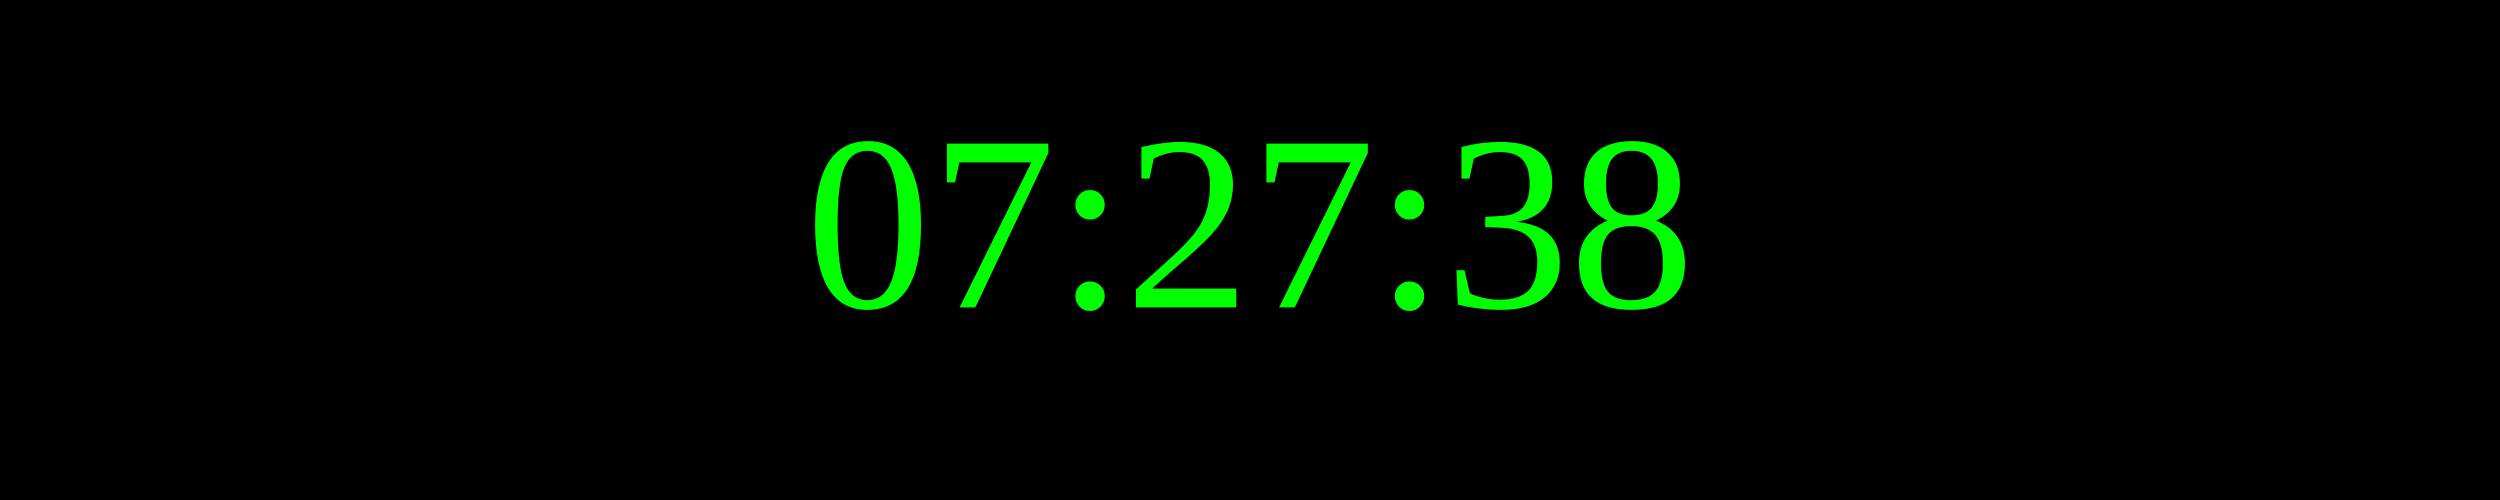
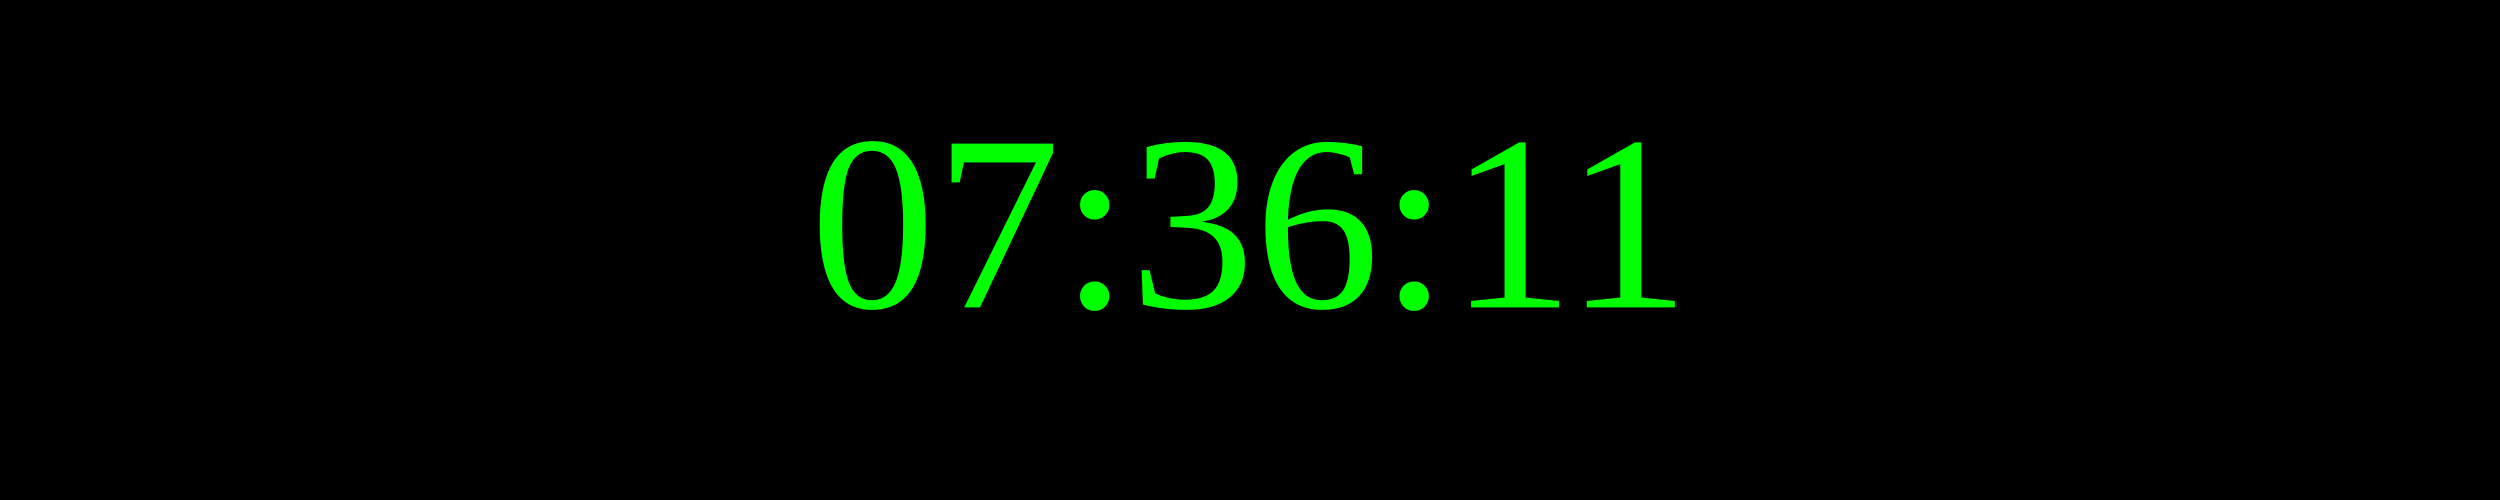
<svg xmlns="http://www.w3.org/2000/svg" width="250" height="50">
  <rect width="100%" height="100%" fill="black" />
  <text x="50%" y="50%" font-size="25" fill="lime" text-anchor="middle" dominant-baseline="middle">
- 07:27:38
+ 07:36:11
</text>
</svg>
